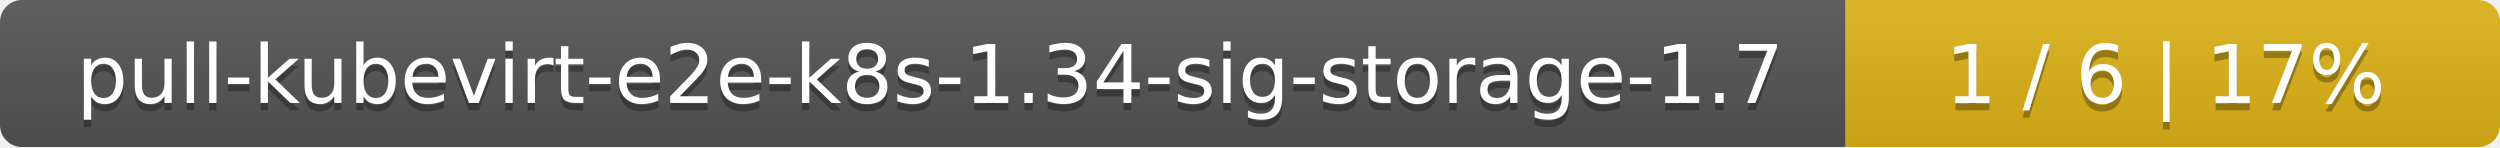
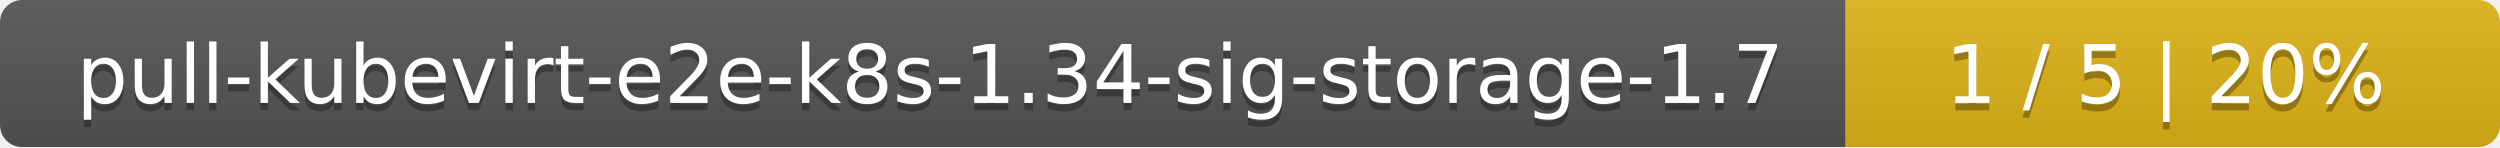
<svg xmlns="http://www.w3.org/2000/svg" width="340" height="20">
  <linearGradient id="smooth" x2="0" y2="100%">
    <stop offset="0" stop-color="#bbb" stop-opacity=".1" />
    <stop offset="1" stop-opacity=".1" />
  </linearGradient>
  <mask id="round">
    <rect width="340" height="20" rx="3" fill="#fff" />
  </mask>
  <g mask="url(#round)">
    <rect width="251" height="20" fill="#555" />
    <rect x="251" width="89" height="20" fill="#dfb317" />
    <rect width="340" height="20" fill="url(#smooth)" />
  </g>
  <g fill="#fff" text-anchor="middle" font-family="DejaVu Sans,Verdana,Geneva,sans-serif" font-size="11">
    <text x="126.5" y="15" fill="#010101" fill-opacity=".3">pull-kubevirt-e2e-k8s-1.34-sig-storage-1.7</text>
    <text x="126.5" y="14">pull-kubevirt-e2e-k8s-1.34-sig-storage-1.7</text>
-     <text x="294.5" y="15" fill="#010101" fill-opacity=".3">1 / 6    |    17%</text>
-     <text x="294.5" y="14">1 / 6    |    17%</text>
+     <text x="294.5" y="15" fill="#010101" fill-opacity=".3">1 / 5    |    20%</text>
+     <text x="294.5" y="14">1 / 5    |    20%</text>
  </g>
</svg>
